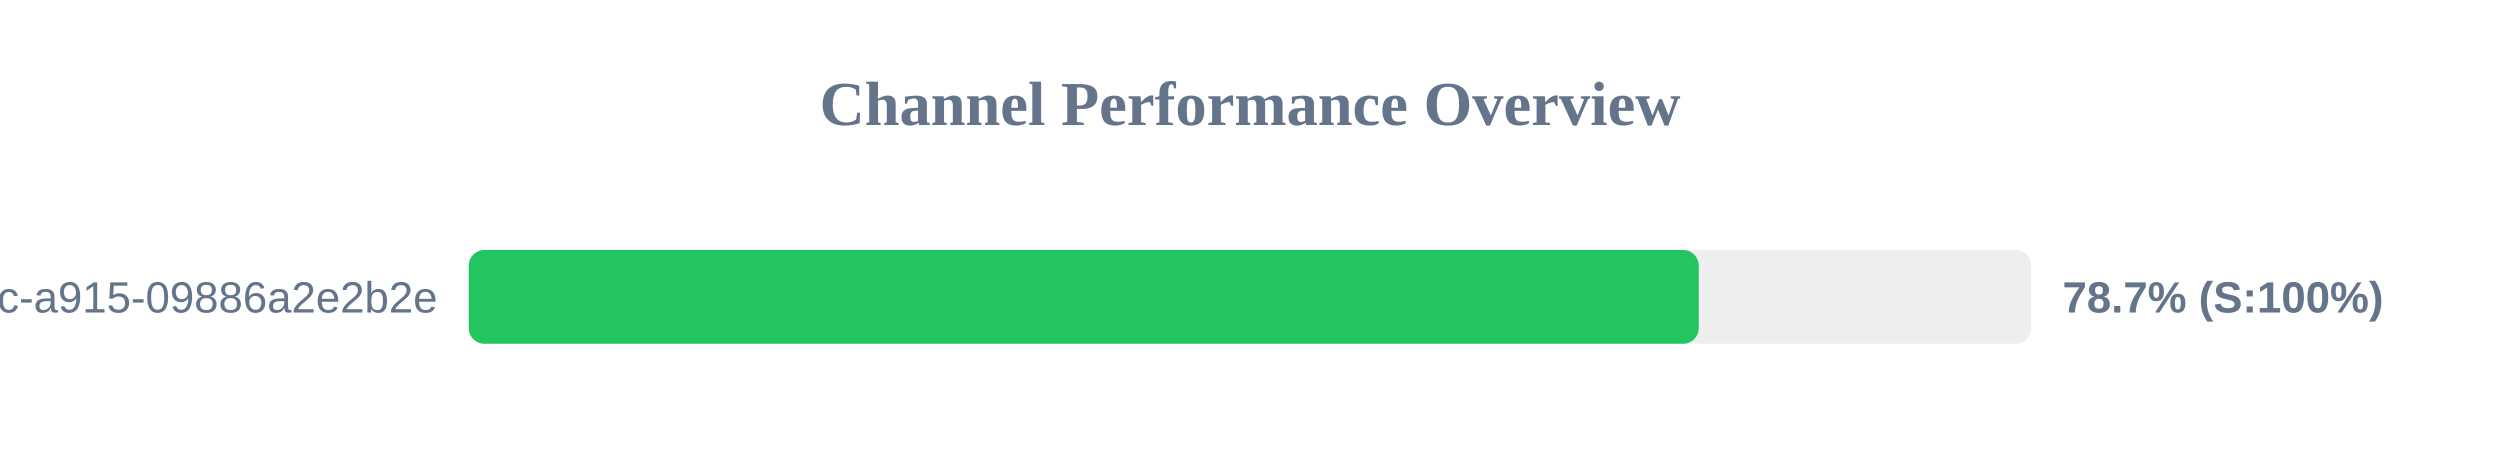
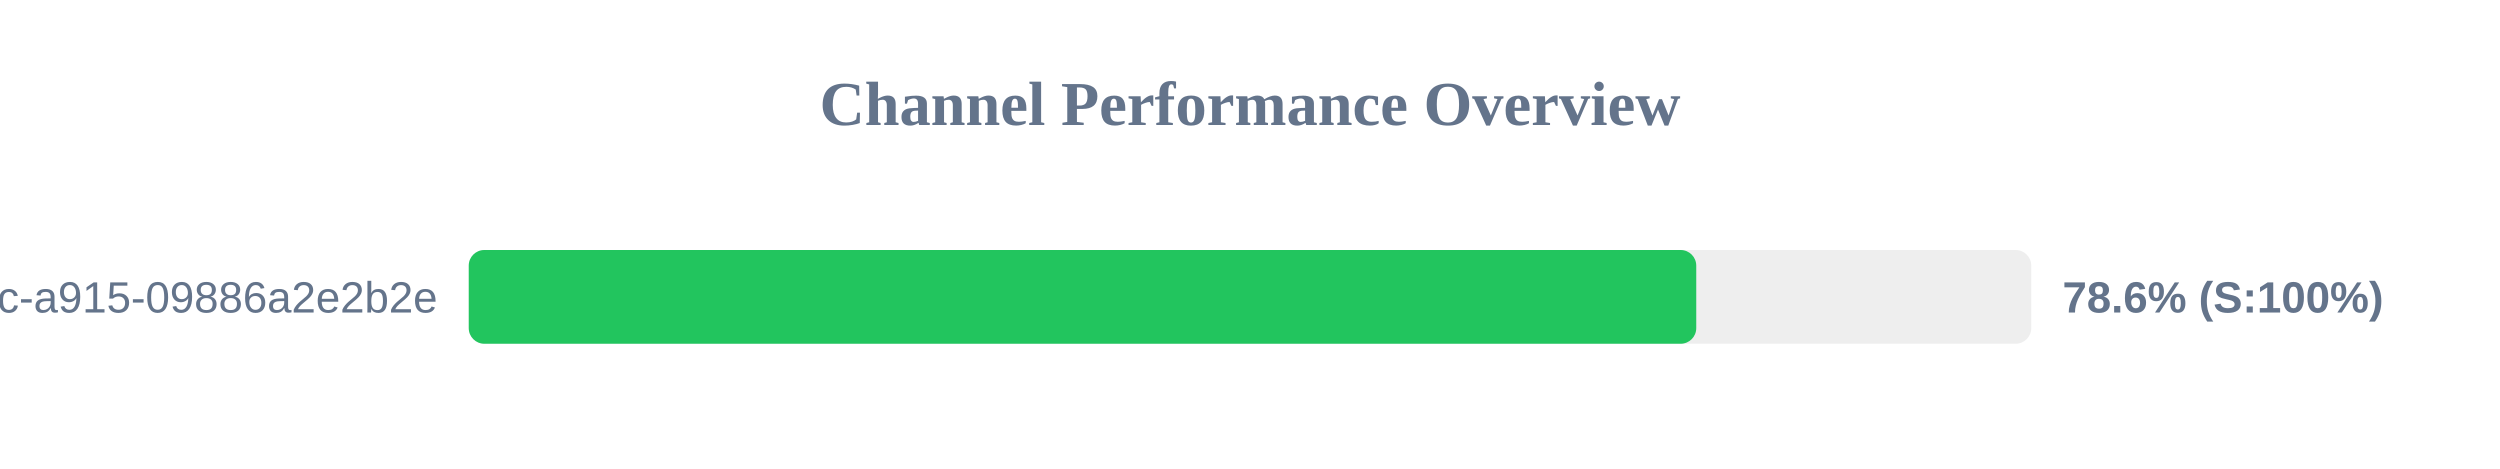
<svg xmlns="http://www.w3.org/2000/svg" width="800" height="150" version="1.1">
  <style>
        .row { font: 14px Arial; fill: #64748b; }
        .score { font: bold 14px Arial; fill: #64748b; }
    </style>
  <text x="400" y="40" text-anchor="middle" font-size="20px" font-weight="bold" fill="#64748b">Channel Performance Overview</text>
  <rect x="150" y="80" width="500" height="30" fill="#eee" rx="5" />
-   <rect x="150" y="80" width="393.6" height="30" fill="#22c55e" rx="5" />
+   <rect x="150" y="80" width="392.8" height="30" fill="#22c55e" rx="5" />
  <text x="140" y="100" text-anchor="end" class="row">?uuid=52816135-d3bc-46bc-a915-09886a2e2b2e</text>
-   <text x="660" y="100" text-anchor="start" class="score">78.7% (S:100%)</text>
+   <text x="660" y="100" text-anchor="start" class="score">78.6% (S:100%)</text>
</svg>
